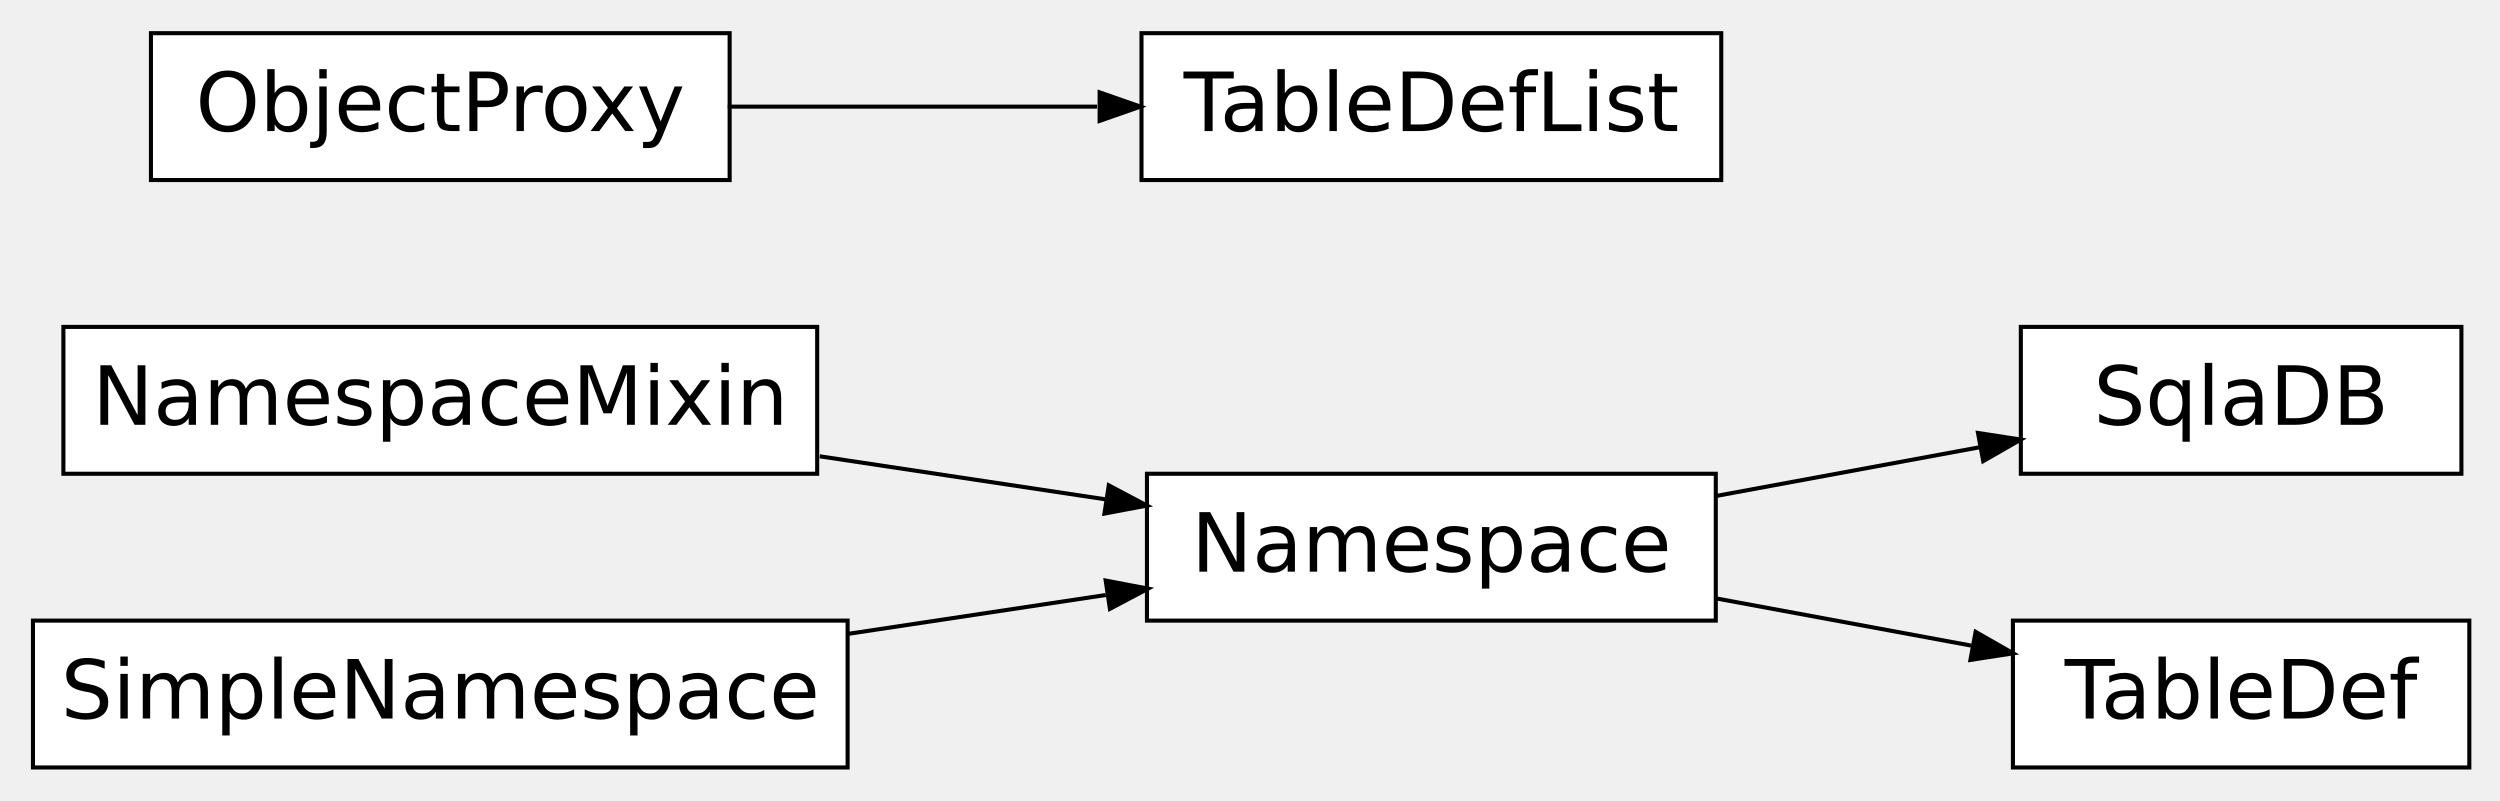
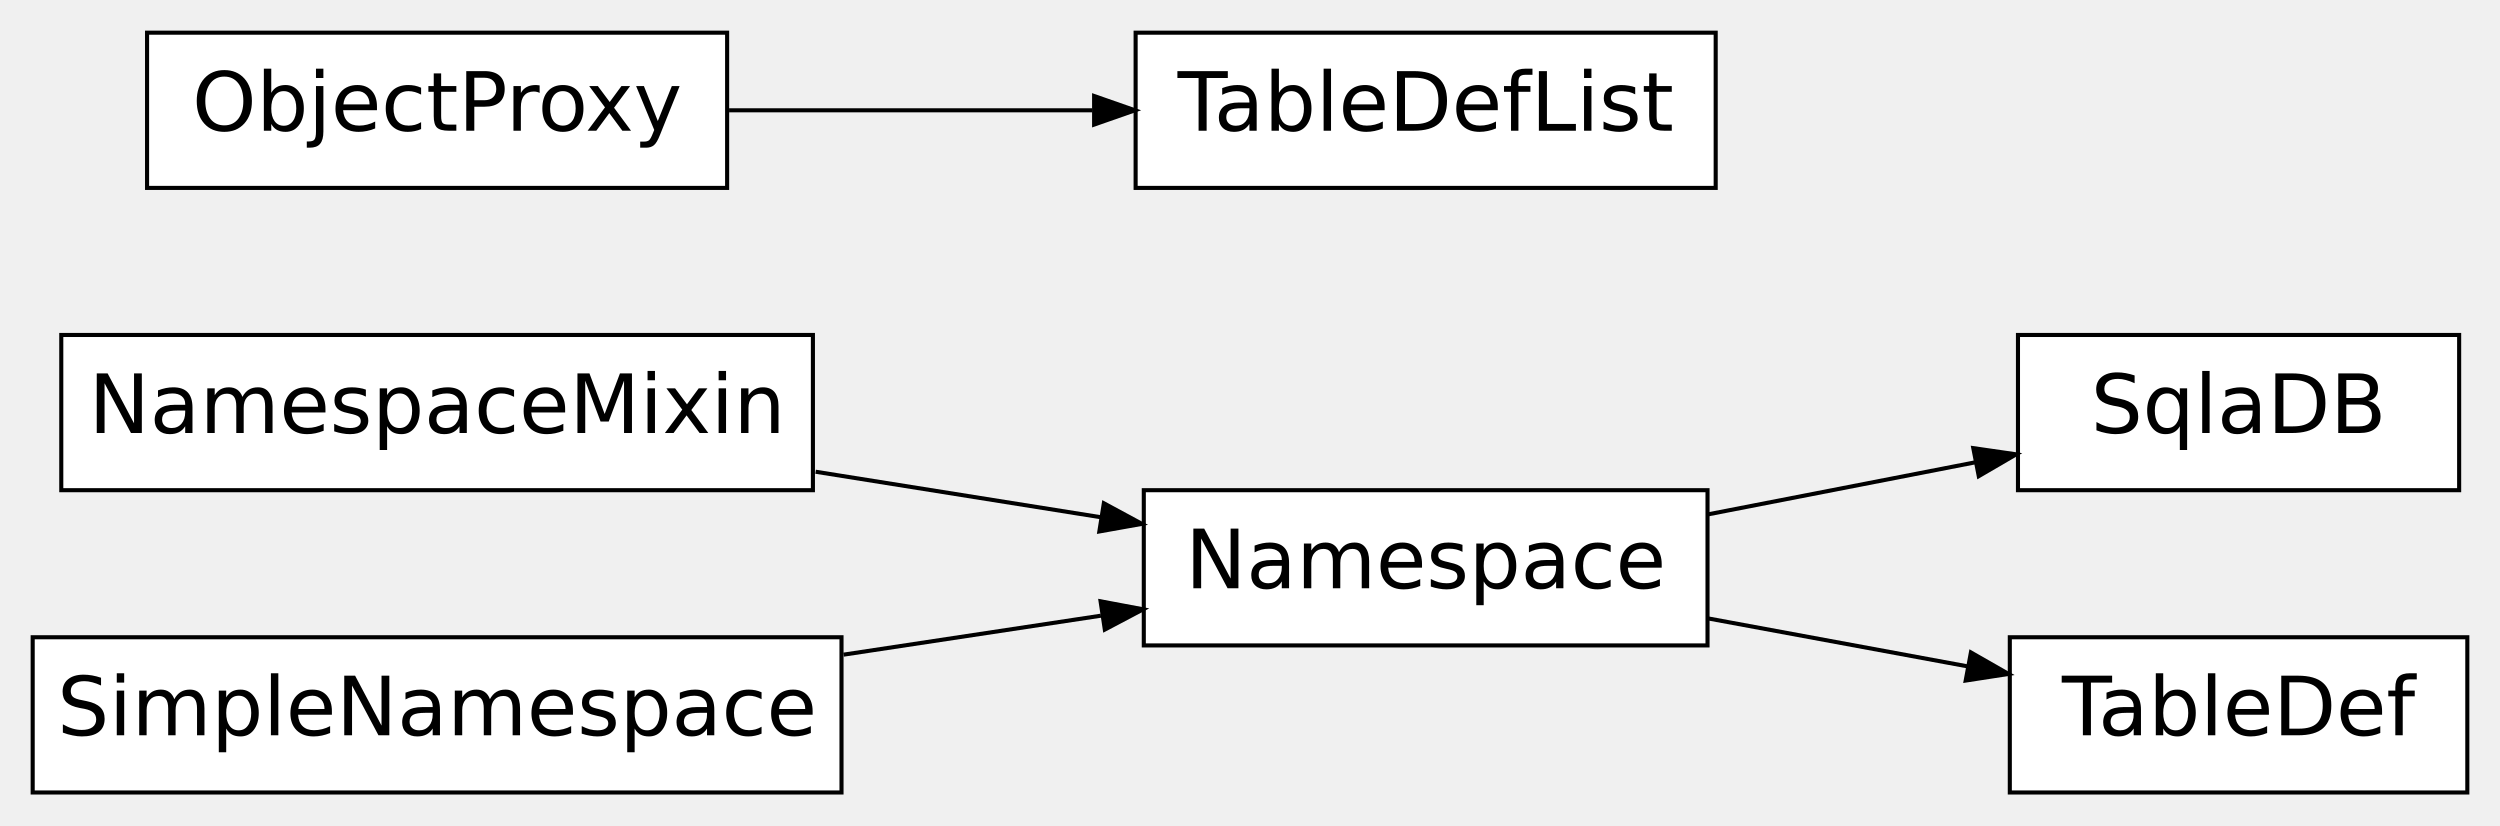
- <svg xmlns="http://www.w3.org/2000/svg" xmlns:xlink="http://www.w3.org/1999/xlink" width="306pt" height="98pt" viewBox="0.00 0.00 306.42 98.00">
-   <g id="graph0" class="graph" transform="scale(1 1) rotate(0) translate(4 94)">
+ <svg xmlns="http://www.w3.org/2000/svg" xmlns:xlink="http://www.w3.org/1999/xlink" width="306pt" height="101pt" viewBox="0.00 0.00 306.00 101.00">
+   <g id="graph0" class="graph" transform="scale(1 1) rotate(0) translate(4 97)">
    <g id="node1" class="node">
      <g id="a_node1">
        <a xlink:href="../api/tollan.utils.namespace.Namespace.html#tollan.utils.namespace.Namespace" xlink:title="A convenient class that manages a set of attributes." target="_top">
-           <polygon fill="white" stroke="black" stroke-width="0.5" points="206.3,-36 136.58,-36 136.58,-18 206.3,-18 206.3,-36" />
-           <text text-anchor="middle" x="171.44" y="-24" font-family="Vera Sans, DejaVu Sans, Liberation Sans, Arial, Helvetica, sans" font-size="10.00">Namespace</text>
+           <polygon fill="white" stroke="black" stroke-width="0.5" points="205,-37 136,-37 136,-18 205,-18 205,-37" />
+           <text text-anchor="middle" x="170.5" y="-25" font-family="Vera Sans, DejaVu Sans, Liberation Sans, Arial, Helvetica, sans" font-size="10.00">Namespace</text>
        </a>
      </g>
    </g>
    <g id="node5" class="node">
      <g id="a_node5">
        <a xlink:href="../api/tollan.utils.db.SqlaDB.html#tollan.utils.db.SqlaDB" xlink:title="A class that provide access to database related entities" target="_top">
-           <polygon fill="white" stroke="black" stroke-width="0.5" points="297.69,-54 243.69,-54 243.69,-36 297.69,-36 297.69,-54" />
-           <text text-anchor="middle" x="270.69" y="-42" font-family="Vera Sans, DejaVu Sans, Liberation Sans, Arial, Helvetica, sans" font-size="10.00">SqlaDB</text>
+           <polygon fill="white" stroke="black" stroke-width="0.5" points="297,-56 243,-56 243,-37 297,-37 297,-56" />
+           <text text-anchor="middle" x="270" y="-44" font-family="Vera Sans, DejaVu Sans, Liberation Sans, Arial, Helvetica, sans" font-size="10.00">SqlaDB</text>
        </a>
      </g>
    </g>
    <g id="edge3" class="edge">
-       <path fill="none" stroke="black" stroke-width="0.5" d="M206.18,-33.25C216.74,-35.2 228.34,-37.35 238.7,-39.26" />
-       <polygon fill="black" stroke="black" stroke-width="0.5" points="238.44,-41 243.68,-40.19 239.08,-37.55 238.44,-41" />
+       <path fill="none" stroke="black" stroke-width="0.5" d="M205.05,-34.04C215.66,-36.11 227.33,-38.38 237.76,-40.41" />
+       <polygon fill="black" stroke="black" stroke-width="0.5" points="237.53,-42.15 242.78,-41.39 238.2,-38.72 237.53,-42.15" />
    </g>
    <g id="node6" class="node">
      <g id="a_node6">
        <a xlink:href="../api/tollan.utils.db.TableDef.html#tollan.utils.db.TableDef" xlink:title="A class that holds definitions to a table." target="_top">
-           <polygon fill="white" stroke="black" stroke-width="0.5" points="298.66,-18 242.72,-18 242.72,0 298.66,0 298.66,-18" />
-           <text text-anchor="middle" x="270.69" y="-6" font-family="Vera Sans, DejaVu Sans, Liberation Sans, Arial, Helvetica, sans" font-size="10.00">TableDef</text>
+           <polygon fill="white" stroke="black" stroke-width="0.5" points="298,-19 242,-19 242,0 298,0 298,-19" />
+           <text text-anchor="middle" x="270" y="-7" font-family="Vera Sans, DejaVu Sans, Liberation Sans, Arial, Helvetica, sans" font-size="10.00">TableDef</text>
        </a>
      </g>
    </g>
    <g id="edge4" class="edge">
-       <path fill="none" stroke="black" stroke-width="0.5" d="M206.18,-20.75C216.36,-18.87 227.51,-16.81 237.59,-14.94" />
-       <polygon fill="black" stroke="black" stroke-width="0.5" points="238.15,-16.62 242.75,-13.99 237.51,-13.18 238.15,-16.62" />
+       <path fill="none" stroke="black" stroke-width="0.5" d="M205.05,-21.31C215.37,-19.4 226.7,-17.31 236.92,-15.42" />
+       <polygon fill="black" stroke="black" stroke-width="0.5" points="237.24,-17.14 241.84,-14.51 236.6,-13.7 237.24,-17.14" />
    </g>
    <g id="node2" class="node">
      <g id="a_node2">
        <a xlink:title="A mixin class that allows converting object to and from dict.">
-           <polygon fill="white" stroke="black" stroke-width="0.5" points="96.16,-54 3.77,-54 3.77,-36 96.16,-36 96.16,-54" />
-           <text text-anchor="middle" x="49.96" y="-42" font-family="Vera Sans, DejaVu Sans, Liberation Sans, Arial, Helvetica, sans" font-size="10.00">NamespaceMixin</text>
+           <polygon fill="white" stroke="black" stroke-width="0.5" points="95.5,-56 3.5,-56 3.5,-37 95.5,-37 95.5,-56" />
+           <text text-anchor="middle" x="49.5" y="-44" font-family="Vera Sans, DejaVu Sans, Liberation Sans, Arial, Helvetica, sans" font-size="10.00">NamespaceMixin</text>
        </a>
      </g>
    </g>
    <g id="edge1" class="edge">
-       <path fill="none" stroke="black" stroke-width="0.5" d="M96.47,-38.14C108.02,-36.4 120.33,-34.55 131.52,-32.86" />
-       <polygon fill="black" stroke="black" stroke-width="0.5" points="131.9,-34.58 136.58,-32.1 131.37,-31.12 131.9,-34.58" />
+       <path fill="none" stroke="black" stroke-width="0.5" d="M95.83,-39.26C107.33,-37.43 119.59,-35.47 130.74,-33.69" />
+       <polygon fill="black" stroke="black" stroke-width="0.5" points="131.11,-35.4 135.77,-32.88 130.56,-31.95 131.11,-35.4" />
    </g>
    <g id="node3" class="node">
      <g id="a_node3">
        <a xlink:title="A simple attribute-based namespace.">
-           <polygon fill="white" stroke="black" stroke-width="0.5" points="99.89,-18 0.04,-18 0.04,0 99.89,0 99.89,-18" />
-           <text text-anchor="middle" x="49.96" y="-6" font-family="Vera Sans, DejaVu Sans, Liberation Sans, Arial, Helvetica, sans" font-size="10.00">SimpleNamespace</text>
+           <polygon fill="white" stroke="black" stroke-width="0.5" points="99,-19 0,-19 0,0 99,0 99,-19" />
+           <text text-anchor="middle" x="49.5" y="-7" font-family="Vera Sans, DejaVu Sans, Liberation Sans, Arial, Helvetica, sans" font-size="10.00">SimpleNamespace</text>
        </a>
      </g>
    </g>
    <g id="edge2" class="edge">
-       <path fill="none" stroke="black" stroke-width="0.5" d="M99.9,-16.37C110.44,-17.96 121.44,-19.62 131.53,-21.14" />
-       <polygon fill="black" stroke="black" stroke-width="0.5" points="131.52,-22.91 136.72,-21.92 132.04,-19.44 131.52,-22.91" />
+       <path fill="none" stroke="black" stroke-width="0.5" d="M99.25,-16.87C109.74,-18.46 120.7,-20.12 130.75,-21.64" />
+       <polygon fill="black" stroke="black" stroke-width="0.5" points="130.71,-23.4 135.92,-22.42 131.23,-19.94 130.71,-23.4" />
    </g>
    <g id="node4" class="node">
-       <polygon fill="white" stroke="black" stroke-width="0.5" points="85.43,-90 14.5,-90 14.5,-72 85.43,-72 85.43,-90" />
-       <text text-anchor="middle" x="49.96" y="-78" font-family="Vera Sans, DejaVu Sans, Liberation Sans, Arial, Helvetica, sans" font-size="10.00">ObjectProxy</text>
+       <polygon fill="white" stroke="black" stroke-width="0.5" points="85,-93 14,-93 14,-74 85,-74 85,-93" />
+       <text text-anchor="middle" x="49.5" y="-81" font-family="Vera Sans, DejaVu Sans, Liberation Sans, Arial, Helvetica, sans" font-size="10.00">ObjectProxy</text>
    </g>
    <g id="node7" class="node">
      <g id="a_node7">
        <a xlink:href="../api/tollan.utils.db.TableDefList.html#tollan.utils.db.TableDefList" xlink:title="TableDefList" target="_top">
-           <polygon fill="white" stroke="black" stroke-width="0.5" points="206.97,-90 135.91,-90 135.91,-72 206.97,-72 206.97,-90" />
-           <text text-anchor="middle" x="171.44" y="-78" font-family="Vera Sans, DejaVu Sans, Liberation Sans, Arial, Helvetica, sans" font-size="10.00">TableDefList</text>
+           <polygon fill="white" stroke="black" stroke-width="0.5" points="206,-93 135,-93 135,-74 206,-74 206,-93" />
+           <text text-anchor="middle" x="170.5" y="-81" font-family="Vera Sans, DejaVu Sans, Liberation Sans, Arial, Helvetica, sans" font-size="10.00">TableDefList</text>
        </a>
      </g>
    </g>
    <g id="edge5" class="edge">
-       <path fill="none" stroke="black" stroke-width="0.5" d="M85.2,-81C99.33,-81 115.79,-81 130.47,-81" />
-       <polygon fill="black" stroke="black" stroke-width="0.5" points="130.78,-82.75 135.78,-81 130.78,-79.25 130.78,-82.75" />
+       <path fill="none" stroke="black" stroke-width="0.5" d="M85.24,-83.5C99.17,-83.5 115.3,-83.5 129.7,-83.5" />
+       <polygon fill="black" stroke="black" stroke-width="0.5" points="129.92,-85.25 134.92,-83.5 129.92,-81.75 129.92,-85.25" />
    </g>
  </g>
</svg>
